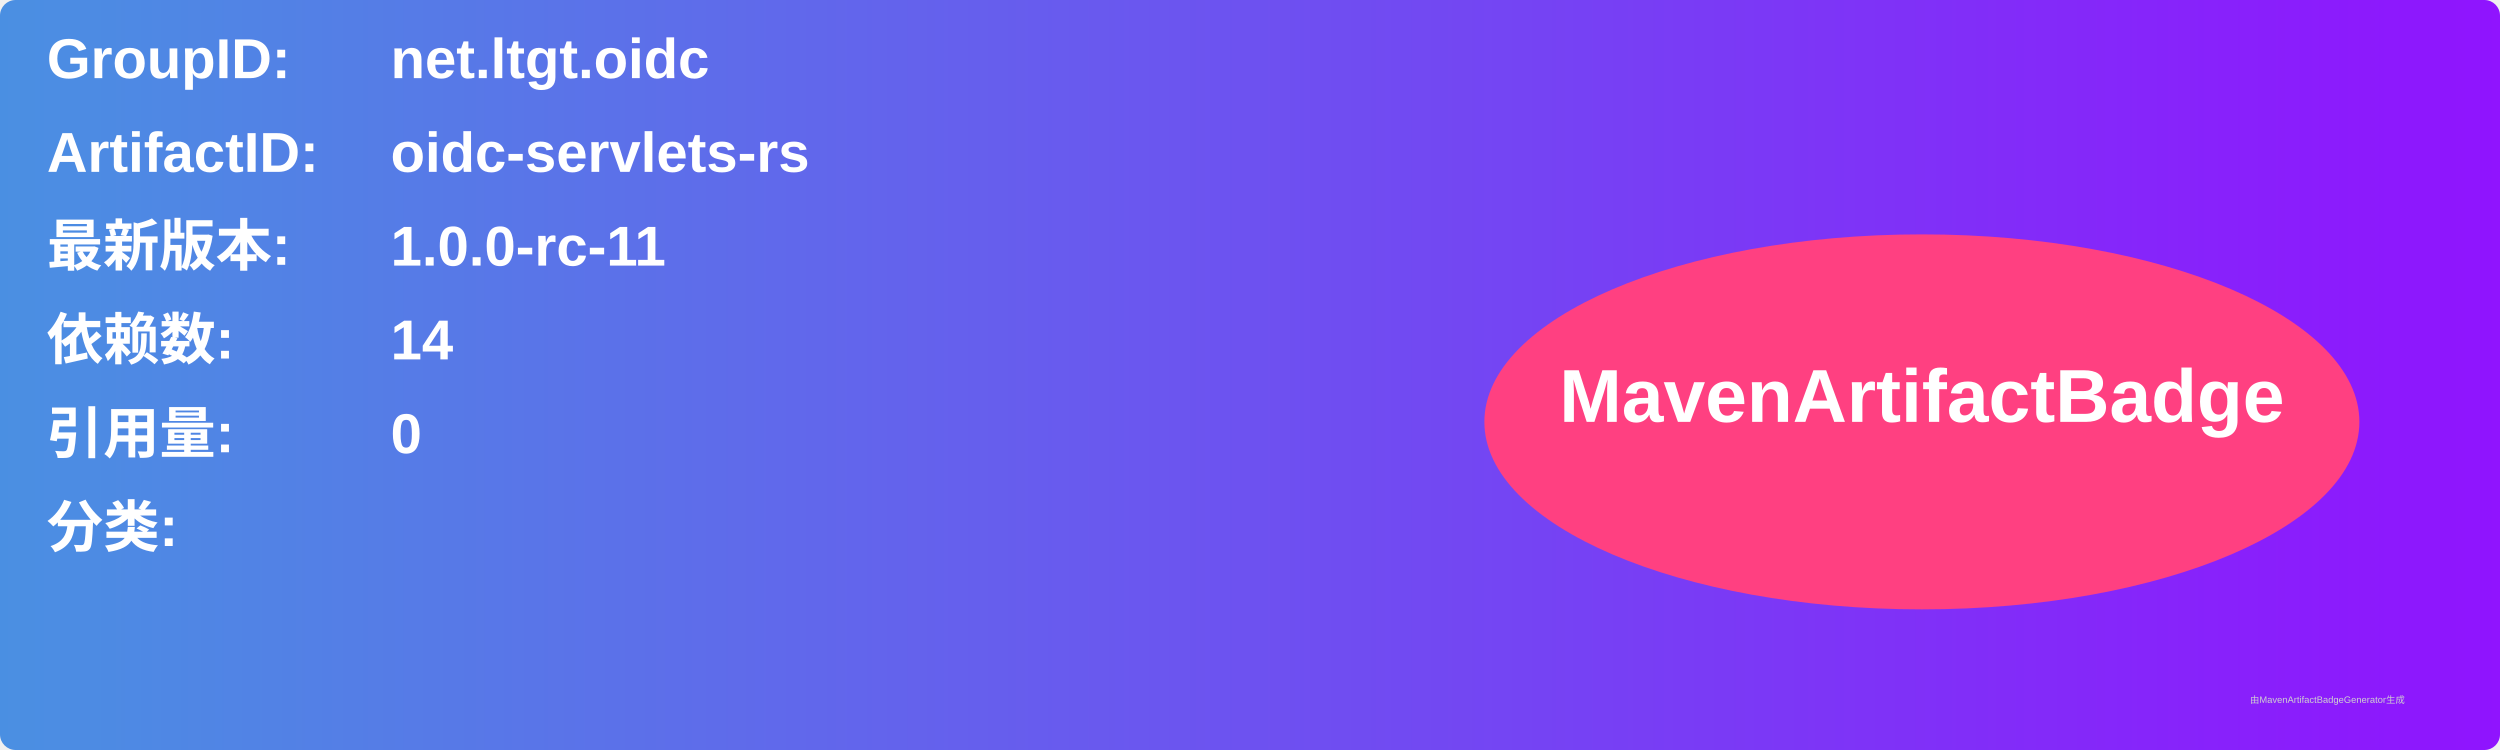
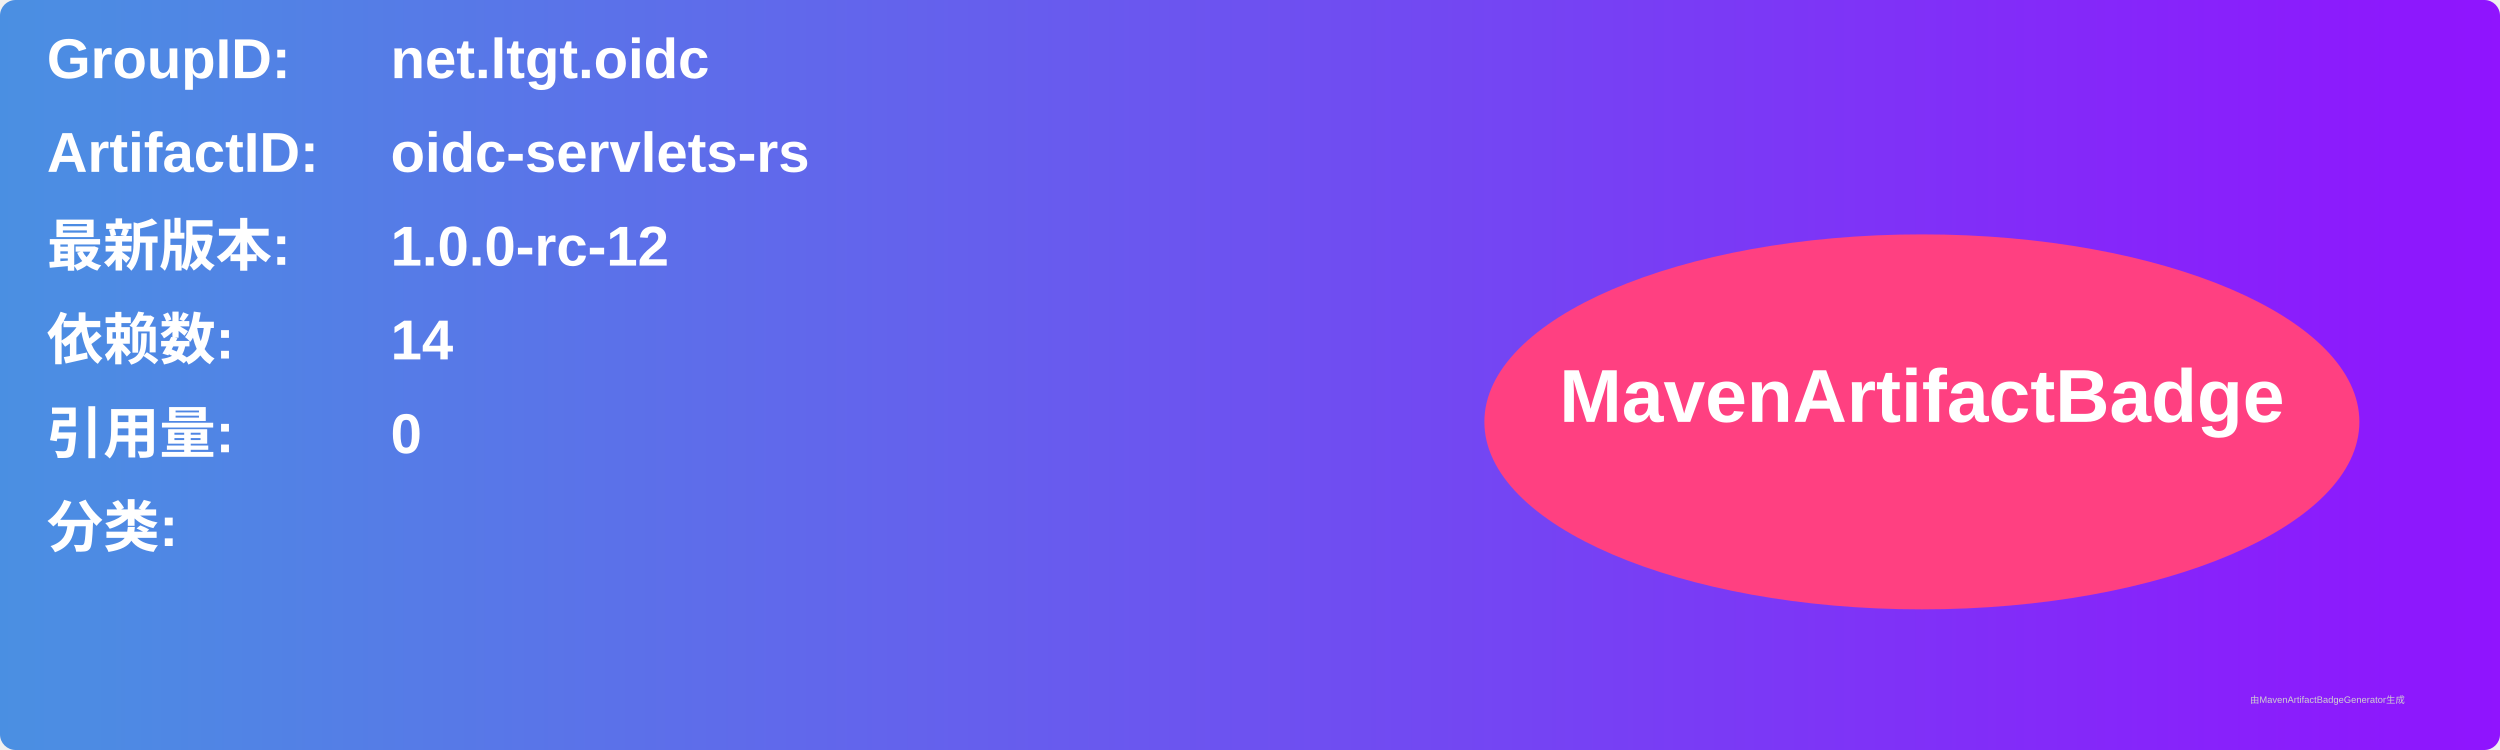
<svg xmlns="http://www.w3.org/2000/svg" width="800" height="240" viewBox="0 0 800 240">
  <linearGradient id="grad" x1="0%" y1="0%" x2="100%" y2="0%">
    <stop offset="0%" stop-color="#4a90e2" />
    <stop offset="100%" stop-color="#9013fe" />
  </linearGradient>
  <rect width="100%" height="100%" rx="5" ry="5" fill="url(#grad)" />
  <g transform="translate(15, 15)">
    <text x="0" y="10" font-family="Arial" font-size="18" fill="white" font-weight="bold" width="260">GroupID:</text>
    <text x="110" y="10" font-family="Arial" font-size="18" fill="white" font-weight="bold" width="460">net.ltgt.oidc</text>
    <text x="0" y="40" font-family="Arial" font-size="18" fill="white" font-weight="bold" width="260">ArtifactID:</text>
    <text x="110" y="40" font-family="Arial" font-size="18" fill="white" font-weight="bold" width="460">oidc-servlets-rs</text>
    <text x="0" y="70" font-family="Arial" font-size="18" fill="white" font-weight="bold">最新版本:</text>
    <text x="110" y="70" font-family="Arial" font-size="18" fill="white" font-weight="bold">
-       <tspan font-weight="bold">1.0.0-rc-11</tspan>
+       <tspan font-weight="bold">1.0.0-rc-12</tspan>
    </text>
    <text x="0" y="100" font-family="Arial" font-size="18" fill="white" font-weight="bold">依赖数: </text>
    <text x="110" y="100" font-family="Arial" font-size="18" fill="white">
      <tspan font-weight="bold">14</tspan>
    </text>
    <text x="0" y="130" font-family="Arial" font-size="18" fill="white" font-weight="bold">引用量: </text>
    <text x="110" y="130" font-family="Arial" font-size="18" fill="white">
      <tspan font-weight="bold">0</tspan>
    </text>
    <text x="0" y="160" font-family="Arial" font-size="18" fill="white" font-weight="bold">分类:</text>
    <text x="10" y="190" font-family="Arial" font-size="10" fill="white">
      <tspan font-weight="bold" />
    </text>
    <ellipse cx="600" cy="120" rx="140" ry="60" fill="#ff4081" />
    <text x="600" y="120" text-anchor="middle" font-family="Arial" font-size="24" fill="white" font-weight="bold">MavenArtifactBadge</text>
  </g>
  <text x="720" y="225" font-family="Arial" font-size="3" fill="#d0d0d0">由MavenArtifactBadgeGenerator生成</text>
</svg>
